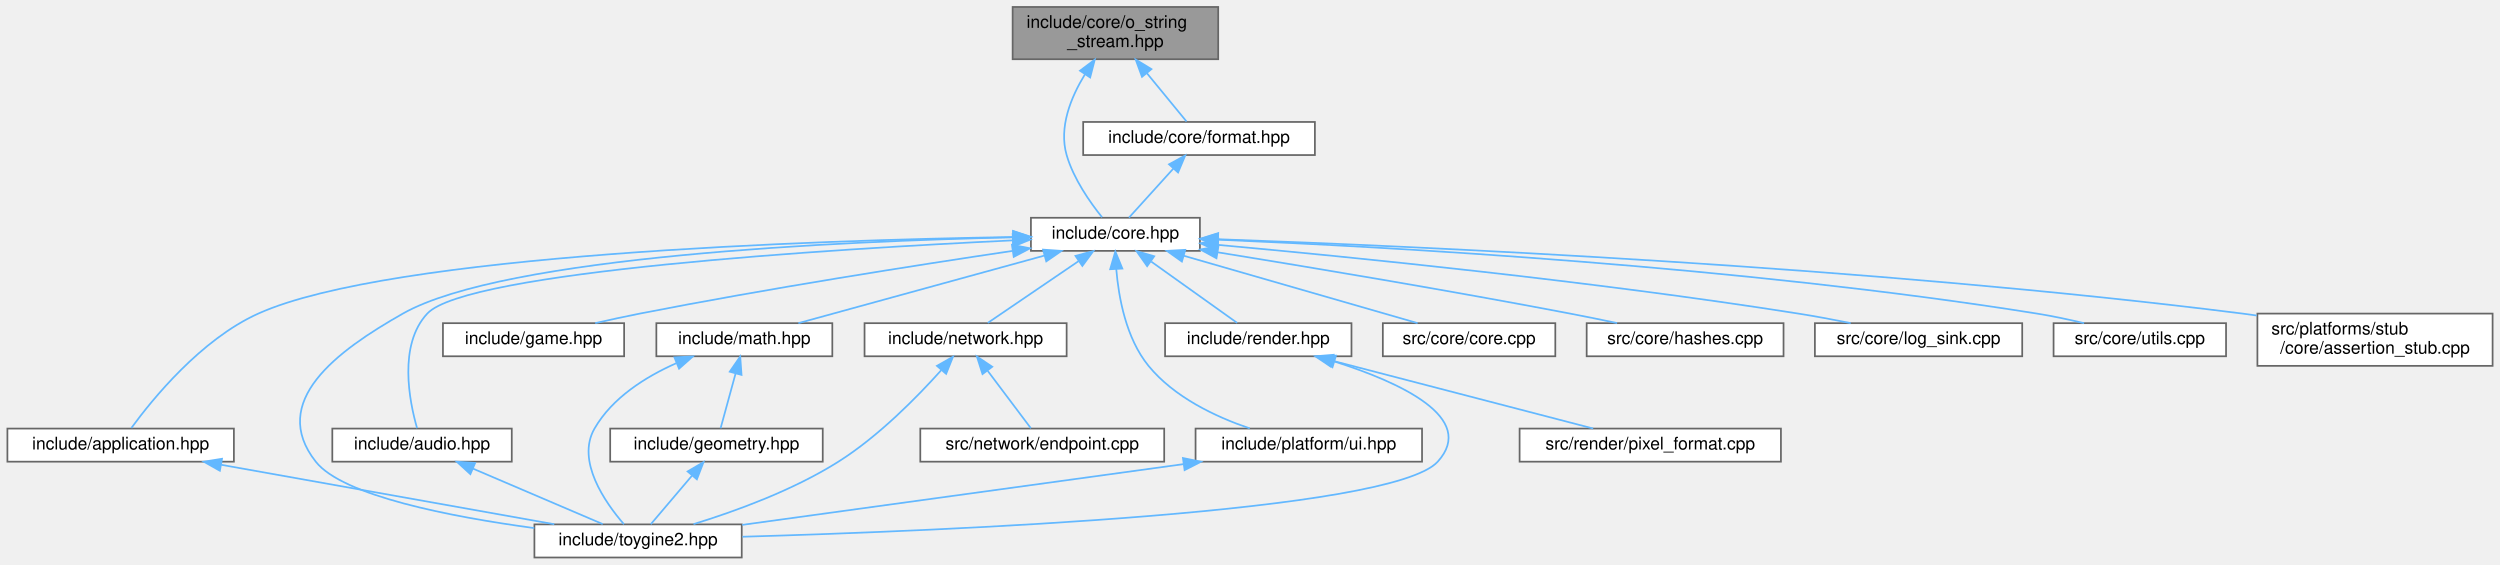
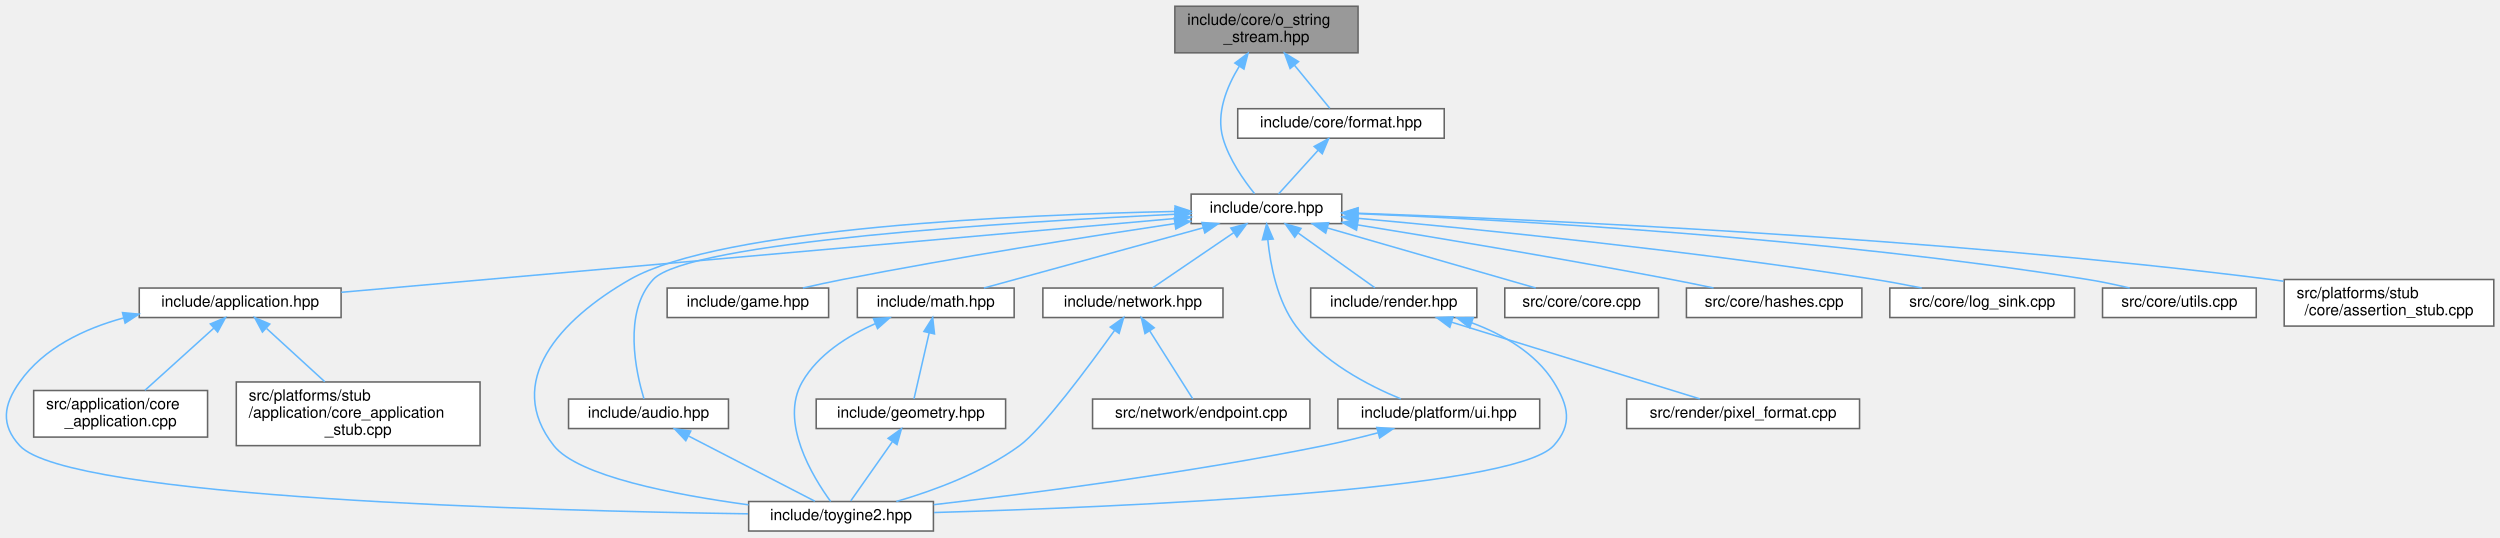
- <svg xmlns="http://www.w3.org/2000/svg" xmlns:xlink="http://www.w3.org/1999/xlink" width="1435pt" height="324pt" viewBox="0.00 0.00 1434.50 324.00">
-   <g id="graph0" class="graph" transform="scale(1 1) rotate(0) translate(4 320)">
+ <svg xmlns="http://www.w3.org/2000/svg" xmlns:xlink="http://www.w3.org/1999/xlink" width="1610pt" height="346pt" viewBox="0.00 0.00 1610.19 346.00">
+   <g id="graph0" class="graph" transform="scale(1 1) rotate(0) translate(4 342)">
    <g id="Node000001" class="node">
      <g id="a_Node000001">
        <a xlink:title="Allocator-free output string stream that appends into string-like storage.">
-           <polygon fill="#999999" stroke="#666666" points="695,-316 577,-316 577,-286 695,-286 695,-316" />
-           <text text-anchor="start" x="585" y="-304" font-family="Helvetica,sans-Serif" font-size="10.00">include/core/o_string</text>
-           <text text-anchor="middle" x="636" y="-293" font-family="Helvetica,sans-Serif" font-size="10.00">_stream.hpp</text>
+           <polygon fill="#999999" stroke="#666666" points="870.69,-338 752.69,-338 752.69,-308 870.69,-308 870.69,-338" />
+           <text text-anchor="start" x="760.69" y="-326" font-family="Helvetica,sans-Serif" font-size="10.00">include/core/o_string</text>
+           <text text-anchor="middle" x="811.69" y="-315" font-family="Helvetica,sans-Serif" font-size="10.00">_stream.hpp</text>
        </a>
      </g>
    </g>
    <g id="Node000002" class="node">
      <g id="a_Node000002">
        <a xlink:href="../../da/d47/core_8hpp.html" target="_top" xlink:title="Umbrella header for the engine core module.">
-           <polygon fill="white" stroke="#666666" points="684.5,-195 587.5,-195 587.5,-176 684.5,-176 684.5,-195" />
-           <text text-anchor="middle" x="636" y="-183" font-family="Helvetica,sans-Serif" font-size="10.00">include/core.hpp</text>
+           <polygon fill="white" stroke="#666666" points="860.19,-217 763.19,-217 763.19,-198 860.19,-198 860.19,-217" />
+           <text text-anchor="middle" x="811.69" y="-205" font-family="Helvetica,sans-Serif" font-size="10.00">include/core.hpp</text>
        </a>
      </g>
    </g>
    <g id="edge1_Node000001_Node000002" class="edge">
      <g id="a_edge1_Node000001_Node000002">
        <a xlink:title=" ">
-           <path fill="none" stroke="#63b8ff" d="M618.48,-277.29C610.37,-264.03 603.43,-246.85 608,-231 611.95,-217.32 621.48,-203.79 628.33,-195.3" />
-           <polygon fill="#63b8ff" stroke="#63b8ff" points="615.68,-279.41 624.15,-285.77 621.5,-275.52 615.68,-279.41" />
-         </a>
-       </g>
-     </g>
-     <g id="Node000019" class="node">
-       <g id="a_Node000019">
+           <path fill="none" stroke="#63b8ff" d="M794.16,-299.29C786.05,-286.03 779.12,-268.85 783.69,-253 787.63,-239.32 797.17,-225.79 804.01,-217.3" />
+           <polygon fill="#63b8ff" stroke="#63b8ff" points="791.37,-301.41 799.84,-307.77 797.19,-297.52 791.37,-301.41" />
+         </a>
+       </g>
+     </g>
+     <g id="Node000021" class="node">
+       <g id="a_Node000021">
        <a xlink:href="../../d4/d0a/format_8hpp.html" target="_top" xlink:title="Format functions for substituting arguments into {} and {N} placeholders.">
-           <polygon fill="white" stroke="#666666" points="750.5,-250 617.5,-250 617.5,-231 750.5,-231 750.5,-250" />
-           <text text-anchor="middle" x="684" y="-238" font-family="Helvetica,sans-Serif" font-size="10.00">include/core/format.hpp</text>
-         </a>
-       </g>
-     </g>
-     <g id="edge25_Node000001_Node000019" class="edge">
-       <g id="a_edge25_Node000001_Node000019">
-         <a xlink:title=" ">
-           <path fill="none" stroke="#63b8ff" d="M653.98,-278.09C661.91,-268.42 670.78,-257.61 676.81,-250.27" />
-           <polygon fill="#63b8ff" stroke="#63b8ff" points="651.26,-275.89 647.62,-285.84 656.67,-280.33 651.26,-275.89" />
+           <polygon fill="white" stroke="#666666" points="926.19,-272 793.19,-272 793.19,-253 926.19,-253 926.19,-272" />
+           <text text-anchor="middle" x="859.69" y="-260" font-family="Helvetica,sans-Serif" font-size="10.00">include/core/format.hpp</text>
+         </a>
+       </g>
+     </g>
+     <g id="edge27_Node000001_Node000021" class="edge">
+       <g id="a_edge27_Node000001_Node000021">
+         <a xlink:title=" ">
+           <path fill="none" stroke="#63b8ff" d="M829.66,-300.09C837.6,-290.42 846.47,-279.61 852.49,-272.27" />
+           <polygon fill="#63b8ff" stroke="#63b8ff" points="826.94,-297.89 823.31,-307.84 832.35,-302.33 826.94,-297.89" />
        </a>
      </g>
    </g>
    <g id="Node000003" class="node">
      <g id="a_Node000003">
-         <a xlink:href="../../d4/d01/application_8hpp.html" target="_top" xlink:title="Umbrella header for the app module.">
-           <polygon fill="white" stroke="#666666" points="130,-74 0,-74 0,-55 130,-55 130,-74" />
-           <text text-anchor="middle" x="65" y="-62" font-family="Helvetica,sans-Serif" font-size="10.00">include/application.hpp</text>
+         <a xlink:href="../../d4/d01/application_8hpp.html" target="_top" xlink:title="Umbrella header for the application module.">
+           <polygon fill="white" stroke="#666666" points="215.69,-156.5 85.69,-156.5 85.69,-137.5 215.69,-137.5 215.69,-156.5" />
+           <text text-anchor="middle" x="150.69" y="-144.5" font-family="Helvetica,sans-Serif" font-size="10.00">include/application.hpp</text>
        </a>
      </g>
    </g>
    <g id="edge2_Node000002_Node000003" class="edge">
      <g id="a_edge2_Node000002_Node000003">
        <a xlink:title=" ">
-           <path fill="none" stroke="#63b8ff" d="M577.08,-183.95C463.76,-182.12 219.93,-174.19 144,-140 111,-125.14 83.06,-90.66 71.16,-74.35" />
-           <polygon fill="#63b8ff" stroke="#63b8ff" points="577.25,-187.45 587.3,-184.1 577.36,-180.45 577.25,-187.45" />
+           <path fill="none" stroke="#63b8ff" d="M753.08,-201.31C629.82,-190.4 344.57,-165.16 215.82,-153.76" />
+           <polygon fill="#63b8ff" stroke="#63b8ff" points="752.81,-204.8 763.08,-202.2 753.43,-197.83 752.81,-204.8" />
        </a>
      </g>
    </g>
    <g id="Node000004" class="node">
      <g id="a_Node000004">
        <a xlink:href="../../d8/d8c/toygine2_8hpp.html" target="_top" xlink:title="Main umbrella header for the engine.">
-           <polygon fill="white" stroke="#666666" points="421.5,-19 302.5,-19 302.5,0 421.5,0 421.5,-19" />
-           <text text-anchor="middle" x="362" y="-7" font-family="Helvetica,sans-Serif" font-size="10.00">include/toygine2.hpp</text>
-         </a>
-       </g>
-     </g>
-     <g id="edge19_Node000002_Node000004" class="edge">
-       <g id="a_edge19_Node000002_Node000004">
-         <a xlink:title=" ">
-           <path fill="none" stroke="#63b8ff" d="M577.27,-183.76C478.8,-181.59 285.45,-173.11 227,-140 188.86,-118.4 149.87,-89.43 177,-55 192.49,-35.35 254.44,-23.37 302.43,-16.87" />
-           <polygon fill="#63b8ff" stroke="#63b8ff" points="577.29,-187.26 587.36,-183.96 577.43,-180.26 577.29,-187.26" />
+           <polygon fill="white" stroke="#666666" points="597.19,-19 478.19,-19 478.19,0 597.19,0 597.19,-19" />
+           <text text-anchor="middle" x="537.69" y="-7" font-family="Helvetica,sans-Serif" font-size="10.00">include/toygine2.hpp</text>
+         </a>
+       </g>
+     </g>
+     <g id="edge21_Node000002_Node000004" class="edge">
+       <g id="a_edge21_Node000002_Node000004">
+         <a xlink:title=" ">
+           <path fill="none" stroke="#63b8ff" d="M752.78,-205.83C654.02,-203.78 460.12,-195.47 401.69,-162 356.3,-136 320.31,-96.08 352.69,-55 368.17,-35.35 430.12,-23.37 478.12,-16.87" />
+           <polygon fill="#63b8ff" stroke="#63b8ff" points="752.83,-209.33 762.9,-206.03 752.97,-202.33 752.83,-209.33" />
+         </a>
+       </g>
+     </g>
+     <g id="Node000007" class="node">
+       <g id="a_Node000007">
+         <a xlink:href="../../d1/d71/audio_8hpp.html" target="_top" xlink:title="Umbrella header for the audio module.">
+           <polygon fill="white" stroke="#666666" points="465.19,-85 362.19,-85 362.19,-66 465.19,-66 465.19,-85" />
+           <text text-anchor="middle" x="413.69" y="-73" font-family="Helvetica,sans-Serif" font-size="10.00">include/audio.hpp</text>
+         </a>
+       </g>
+     </g>
+     <g id="edge6_Node000002_Node000007" class="edge">
+       <g id="a_edge6_Node000002_Node000007">
+         <a xlink:title=" ">
+           <path fill="none" stroke="#63b8ff" d="M752.77,-204.04C648.23,-199.07 439.09,-186.2 416.69,-162 397.01,-140.75 405.57,-102.26 410.76,-85.13" />
+           <polygon fill="#63b8ff" stroke="#63b8ff" points="752.71,-207.54 762.86,-204.51 753.03,-200.55 752.71,-207.54" />
+         </a>
+       </g>
+     </g>
+     <g id="Node000008" class="node">
+       <g id="a_Node000008">
+         <a xlink:href="../../d8/d39/game_8hpp.html" target="_top" xlink:title="Umbrella header for the game module.">
+           <polygon fill="white" stroke="#666666" points="529.69,-156.5 425.69,-156.5 425.69,-137.5 529.69,-137.5 529.69,-156.5" />
+           <text text-anchor="middle" x="477.69" y="-144.5" font-family="Helvetica,sans-Serif" font-size="10.00">include/game.hpp</text>
+         </a>
+       </g>
+     </g>
+     <g id="edge8_Node000002_Node000008" class="edge">
+       <g id="a_edge8_Node000002_Node000008">
+         <a xlink:title=" ">
+           <path fill="none" stroke="#63b8ff" d="M752.7,-198C697.28,-189.75 612.11,-176.39 538.69,-162 530.37,-160.37 521.46,-158.43 513.09,-156.53" />
+           <polygon fill="#63b8ff" stroke="#63b8ff" points="752.29,-201.48 762.7,-199.48 753.32,-194.55 752.29,-201.48" />
+         </a>
+       </g>
+     </g>
+     <g id="Node000009" class="node">
+       <g id="a_Node000009">
+         <a xlink:href="../../d4/d78/math_8hpp.html" target="_top" xlink:title="Umbrella header for the math module.">
+           <polygon fill="white" stroke="#666666" points="649.19,-156.5 548.19,-156.5 548.19,-137.5 649.19,-137.5 649.19,-156.5" />
+           <text text-anchor="middle" x="598.69" y="-144.5" font-family="Helvetica,sans-Serif" font-size="10.00">include/math.hpp</text>
+         </a>
+       </g>
+     </g>
+     <g id="edge9_Node000002_Node000009" class="edge">
+       <g id="a_edge9_Node000002_Node000009">
+         <a xlink:title=" ">
+           <path fill="none" stroke="#63b8ff" d="M770.99,-195.32C729.8,-184.01 667.02,-166.77 629.7,-156.52" />
+           <polygon fill="#63b8ff" stroke="#63b8ff" points="770.14,-198.72 780.71,-197.99 772,-191.97 770.14,-198.72" />
+         </a>
+       </g>
+     </g>
+     <g id="Node000011" class="node">
+       <g id="a_Node000011">
+         <a xlink:href="../../d6/d67/network_8hpp.html" target="_top" xlink:title="Umbrella header for the network module.">
+           <polygon fill="white" stroke="#666666" points="783.69,-156.5 667.69,-156.5 667.69,-137.5 783.69,-137.5 783.69,-156.5" />
+           <text text-anchor="middle" x="725.69" y="-144.5" font-family="Helvetica,sans-Serif" font-size="10.00">include/network.hpp</text>
+         </a>
+       </g>
+     </g>
+     <g id="edge13_Node000002_Node000011" class="edge">
+       <g id="a_edge13_Node000002_Node000011">
+         <a xlink:title=" ">
+           <path fill="none" stroke="#63b8ff" d="M790.6,-192.16C774.27,-181.05 752.17,-166.01 738.43,-156.67" />
+           <polygon fill="#63b8ff" stroke="#63b8ff" points="788.76,-195.14 799,-197.87 792.7,-189.35 788.76,-195.14" />
+         </a>
+       </g>
+     </g>
+     <g id="Node000013" class="node">
+       <g id="a_Node000013">
+         <a xlink:href="../../de/dd6/ui_8hpp.html" target="_top" xlink:title="Umbrella header for platform UI types.">
+           <polygon fill="white" stroke="#666666" points="987.69,-85 857.69,-85 857.69,-66 987.69,-66 987.69,-85" />
+           <text text-anchor="middle" x="922.69" y="-73" font-family="Helvetica,sans-Serif" font-size="10.00">include/platform/ui.hpp</text>
+         </a>
+       </g>
+     </g>
+     <g id="edge16_Node000002_Node000013" class="edge">
+       <g id="a_edge16_Node000002_Node000013">
+         <a xlink:title=" ">
+           <path fill="none" stroke="#63b8ff" d="M812.58,-187.44C814.2,-171.28 818.65,-148.21 830.69,-132 847.7,-109.09 877.24,-93.74 898.26,-85.1" />
+           <polygon fill="#63b8ff" stroke="#63b8ff" points="809.06,-187.56 811.83,-197.79 816.04,-188.07 809.06,-187.56" />
+         </a>
+       </g>
+     </g>
+     <g id="Node000014" class="node">
+       <g id="a_Node000014">
+         <a xlink:href="../../d6/d4b/render_8hpp.html" target="_top" xlink:title="Umbrella header for the render module.">
+           <polygon fill="white" stroke="#666666" points="947.19,-156.5 840.19,-156.5 840.19,-137.5 947.19,-137.5 947.19,-156.5" />
+           <text text-anchor="middle" x="893.69" y="-144.5" font-family="Helvetica,sans-Serif" font-size="10.00">include/render.hpp</text>
+         </a>
+       </g>
+     </g>
+     <g id="edge18_Node000002_Node000014" class="edge">
+       <g id="a_edge18_Node000002_Node000014">
+         <a xlink:title=" ">
+           <path fill="none" stroke="#63b8ff" d="M832.22,-191.85C847.76,-180.77 868.56,-165.93 881.54,-156.67" />
+           <polygon fill="#63b8ff" stroke="#63b8ff" points="829.89,-189.21 823.79,-197.87 833.96,-194.91 829.89,-189.21" />
+         </a>
+       </g>
+     </g>
+     <g id="Node000016" class="node">
+       <g id="a_Node000016">
+         <a xlink:href="../../da/de0/core_8cpp.html" target="_top" xlink:title="Implementation of toy::initialize() and toy::deInitialize() lifecycle functions.">
+           <polygon fill="white" stroke="#666666" points="1064.19,-156.5 965.19,-156.5 965.19,-137.5 1064.19,-137.5 1064.19,-156.5" />
+           <text text-anchor="middle" x="1014.69" y="-144.5" font-family="Helvetica,sans-Serif" font-size="10.00">src/core/core.cpp</text>
+         </a>
+       </g>
+     </g>
+     <g id="edge22_Node000002_Node000016" class="edge">
+       <g id="a_edge22_Node000002_Node000016">
+         <a xlink:title=" ">
+           <path fill="none" stroke="#63b8ff" d="M850.97,-195.18C890.23,-183.87 949.71,-166.72 985.13,-156.52" />
+           <polygon fill="#63b8ff" stroke="#63b8ff" points="849.84,-191.86 841.2,-197.99 851.78,-198.59 849.84,-191.86" />
+         </a>
+       </g>
+     </g>
+     <g id="Node000017" class="node">
+       <g id="a_Node000017">
+         <a xlink:href="../../db/d2d/hashes_8cpp.html" target="_top" xlink:title="Table-driven implementations of toy::crc8(), toy::crc16(), and toy::crc32().">
+           <polygon fill="white" stroke="#666666" points="1195.19,-156.5 1082.19,-156.5 1082.19,-137.5 1195.19,-137.5 1195.19,-156.5" />
+           <text text-anchor="middle" x="1138.69" y="-144.5" font-family="Helvetica,sans-Serif" font-size="10.00">src/core/hashes.cpp</text>
+         </a>
+       </g>
+     </g>
+     <g id="edge23_Node000002_Node000017" class="edge">
+       <g id="a_edge23_Node000002_Node000017">
+         <a xlink:title=" ">
+           <path fill="none" stroke="#63b8ff" d="M870.27,-197.2C923.25,-188.63 1003.34,-175.26 1072.69,-162 1081.43,-160.33 1090.8,-158.41 1099.65,-156.55" />
+           <polygon fill="#63b8ff" stroke="#63b8ff" points="869.69,-193.75 860.38,-198.8 870.81,-200.66 869.69,-193.75" />
+         </a>
+       </g>
+     </g>
+     <g id="Node000018" class="node">
+       <g id="a_Node000018">
+         <a xlink:href="../../d2/d51/log__sink_8cpp.html" target="_top" xlink:title="Out-of-line definitions for toy::log::ISink.">
+           <polygon fill="white" stroke="#666666" points="1332.19,-156.5 1213.19,-156.5 1213.19,-137.5 1332.19,-137.5 1332.19,-156.5" />
+           <text text-anchor="middle" x="1272.69" y="-144.5" font-family="Helvetica,sans-Serif" font-size="10.00">src/core/log_sink.cpp</text>
+         </a>
+       </g>
+     </g>
+     <g id="edge24_Node000002_Node000018" class="edge">
+       <g id="a_edge24_Node000002_Node000018">
+         <a xlink:title=" ">
+           <path fill="none" stroke="#63b8ff" d="M870.42,-201.44C947.27,-194.46 1086.01,-180.58 1203.69,-162 1213.47,-160.46 1223.96,-158.49 1233.75,-156.52" />
+           <polygon fill="#63b8ff" stroke="#63b8ff" points="870.1,-197.96 860.45,-202.34 870.73,-204.93 870.1,-197.96" />
+         </a>
+       </g>
+     </g>
+     <g id="Node000019" class="node">
+       <g id="a_Node000019">
+         <a xlink:href="../../de/d06/utils_8cpp.html" target="_top" xlink:title="Definitions for string, encoding, and number utilities declared in core/utils.hpp.">
+           <polygon fill="white" stroke="#666666" points="1449.19,-156.5 1350.19,-156.5 1350.19,-137.5 1449.19,-137.5 1449.19,-156.5" />
+           <text text-anchor="middle" x="1399.69" y="-144.5" font-family="Helvetica,sans-Serif" font-size="10.00">src/core/utils.cpp</text>
+         </a>
+       </g>
+     </g>
+     <g id="edge25_Node000002_Node000019" class="edge">
+       <g id="a_edge25_Node000002_Node000019">
+         <a xlink:title=" ">
+           <path fill="none" stroke="#63b8ff" d="M870.49,-204.42C968.5,-200.3 1171.26,-189.07 1340.69,-162 1349.52,-160.59 1359,-158.57 1367.71,-156.5" />
+           <polygon fill="#63b8ff" stroke="#63b8ff" points="870.33,-200.92 860.48,-204.83 870.62,-207.91 870.33,-200.92" />
+         </a>
+       </g>
+     </g>
+     <g id="Node000020" class="node">
+       <g id="a_Node000020">
+         <a xlink:href="../../d7/d90/assertion__stub_8cpp.html" target="_top" xlink:title="Stub definitions for the assertion callback API declared in core/assertion.hpp.">
+           <polygon fill="white" stroke="#666666" points="1602.19,-162 1467.19,-162 1467.19,-132 1602.19,-132 1602.19,-162" />
+           <text text-anchor="start" x="1475.19" y="-150" font-family="Helvetica,sans-Serif" font-size="10.00">src/platforms/stub</text>
+           <text text-anchor="middle" x="1534.69" y="-139" font-family="Helvetica,sans-Serif" font-size="10.00">/core/assertion_stub.cpp</text>
+         </a>
+       </g>
+     </g>
+     <g id="edge26_Node000002_Node000020" class="edge">
+       <g id="a_edge26_Node000002_Node000020">
+         <a xlink:title=" ">
+           <path fill="none" stroke="#63b8ff" d="M870.82,-204.68C984.9,-200.67 1243.12,-189.18 1458.69,-162 1461.35,-161.66 1464.06,-161.3 1466.79,-160.9" />
+           <polygon fill="#63b8ff" stroke="#63b8ff" points="870.44,-201.19 860.57,-205.03 870.68,-208.19 870.44,-201.19" />
+         </a>
+       </g>
+     </g>
+     <g id="edge3_Node000003_Node000004" class="edge">
+       <g id="a_edge3_Node000003_Node000004">
+         <a xlink:title=" ">
+           <path fill="none" stroke="#63b8ff" d="M75.72,-137.28C50.2,-130.32 24.22,-117.94 8.69,-96 -1.84,-81.13 -3.65,-68.41 8.69,-55 39.91,-21.03 345.97,-12.98 477.79,-11.08" />
+           <polygon fill="#63b8ff" stroke="#63b8ff" points="74.9,-140.69 85.45,-139.69 76.59,-133.89 74.9,-140.69" />
        </a>
      </g>
    </g>
    <g id="Node000005" class="node">
      <g id="a_Node000005">
-         <a xlink:href="../../d1/d71/audio_8hpp.html" target="_top" xlink:title="Umbrella header for the audio module.">
-           <polygon fill="white" stroke="#666666" points="289.5,-74 186.5,-74 186.5,-55 289.5,-55 289.5,-74" />
-           <text text-anchor="middle" x="238" y="-62" font-family="Helvetica,sans-Serif" font-size="10.00">include/audio.hpp</text>
-         </a>
-       </g>
-     </g>
-     <g id="edge4_Node000002_Node000005" class="edge">
-       <g id="a_edge4_Node000002_Node000005">
-         <a xlink:title=" ">
-           <path fill="none" stroke="#63b8ff" d="M577.1,-182.03C472.57,-177.04 263.46,-164.14 241,-140 224.25,-121.99 230.71,-89.68 235.15,-74.21" />
-           <polygon fill="#63b8ff" stroke="#63b8ff" points="577.03,-185.53 587.18,-182.5 577.36,-178.53 577.03,-185.53" />
+         <a xlink:href="../../d0/dbb/core__application_8cpp.html" target="_top" xlink:title="Implementations for toy::application::CoreApplication.">
+           <polygon fill="white" stroke="#666666" points="129.69,-90.5 17.69,-90.5 17.69,-60.5 129.69,-60.5 129.69,-90.5" />
+           <text text-anchor="start" x="25.69" y="-78.5" font-family="Helvetica,sans-Serif" font-size="10.00">src/application/core</text>
+           <text text-anchor="middle" x="73.69" y="-67.5" font-family="Helvetica,sans-Serif" font-size="10.00">_application.cpp</text>
+         </a>
+       </g>
+     </g>
+     <g id="edge4_Node000003_Node000005" class="edge">
+       <g id="a_edge4_Node000003_Node000005">
+         <a xlink:title=" ">
+           <path fill="none" stroke="#63b8ff" d="M133.74,-130.71C120.51,-118.76 102.25,-102.28 89.35,-90.64" />
+           <polygon fill="#63b8ff" stroke="#63b8ff" points="131.48,-133.38 141.24,-137.48 136.17,-128.18 131.48,-133.38" />
        </a>
      </g>
    </g>
    <g id="Node000006" class="node">
      <g id="a_Node000006">
-         <a xlink:href="../../d8/d39/game_8hpp.html" target="_top" xlink:title="Umbrella header for the game module.">
-           <polygon fill="white" stroke="#666666" points="354,-134.5 250,-134.5 250,-115.5 354,-115.5 354,-134.5" />
-           <text text-anchor="middle" x="302" y="-122.5" font-family="Helvetica,sans-Serif" font-size="10.00">include/game.hpp</text>
-         </a>
-       </g>
-     </g>
-     <g id="edge6_Node000002_Node000006" class="edge">
-       <g id="a_edge6_Node000002_Node000006">
-         <a xlink:title=" ">
-           <path fill="none" stroke="#63b8ff" d="M577.02,-176C521.59,-167.75 436.42,-154.39 363,-140 354.68,-138.37 345.77,-136.43 337.4,-134.53" />
-           <polygon fill="#63b8ff" stroke="#63b8ff" points="576.6,-179.48 587.01,-177.48 577.63,-172.55 576.6,-179.48" />
-         </a>
-       </g>
-     </g>
-     <g id="Node000007" class="node">
-       <g id="a_Node000007">
-         <a xlink:href="../../d4/d78/math_8hpp.html" target="_top" xlink:title="Umbrella header for the math module.">
-           <polygon fill="white" stroke="#666666" points="473.5,-134.5 372.5,-134.5 372.5,-115.5 473.5,-115.5 473.5,-134.5" />
-           <text text-anchor="middle" x="423" y="-122.5" font-family="Helvetica,sans-Serif" font-size="10.00">include/math.hpp</text>
-         </a>
-       </g>
-     </g>
-     <g id="edge7_Node000002_Node000007" class="edge">
-       <g id="a_edge7_Node000002_Node000007">
-         <a xlink:title=" ">
-           <path fill="none" stroke="#63b8ff" d="M595.31,-173.32C554.12,-162.01 491.33,-144.77 454.01,-134.52" />
-           <polygon fill="#63b8ff" stroke="#63b8ff" points="594.46,-176.72 605.03,-175.99 596.31,-169.97 594.46,-176.72" />
-         </a>
-       </g>
-     </g>
-     <g id="Node000009" class="node">
-       <g id="a_Node000009">
-         <a xlink:href="../../d6/d67/network_8hpp.html" target="_top" xlink:title="Umbrella header for the network module.">
-           <polygon fill="white" stroke="#666666" points="608,-134.5 492,-134.5 492,-115.5 608,-115.5 608,-134.5" />
-           <text text-anchor="middle" x="550" y="-122.5" font-family="Helvetica,sans-Serif" font-size="10.00">include/network.hpp</text>
-         </a>
-       </g>
-     </g>
-     <g id="edge11_Node000002_Node000009" class="edge">
-       <g id="a_edge11_Node000002_Node000009">
-         <a xlink:title=" ">
-           <path fill="none" stroke="#63b8ff" d="M614.92,-170.16C598.58,-159.05 576.48,-144.01 562.74,-134.67" />
-           <polygon fill="#63b8ff" stroke="#63b8ff" points="613.07,-173.14 623.31,-175.87 617.01,-167.35 613.07,-173.14" />
-         </a>
-       </g>
-     </g>
-     <g id="Node000011" class="node">
-       <g id="a_Node000011">
-         <a xlink:href="../../de/dd6/ui_8hpp.html" target="_top" xlink:title="Umbrella header for platform UI types.">
-           <polygon fill="white" stroke="#666666" points="812,-74 682,-74 682,-55 812,-55 812,-74" />
-           <text text-anchor="middle" x="747" y="-62" font-family="Helvetica,sans-Serif" font-size="10.00">include/platform/ui.hpp</text>
-         </a>
-       </g>
-     </g>
-     <g id="edge14_Node000002_Node000011" class="edge">
-       <g id="a_edge14_Node000002_Node000011">
-         <a xlink:title=" ">
-           <path fill="none" stroke="#63b8ff" d="M636.48,-165.62C637.83,-149.26 642.1,-125.79 655,-110 669.7,-92 693.45,-80.77 713.13,-74.09" />
-           <polygon fill="#63b8ff" stroke="#63b8ff" points="632.99,-165.46 635.95,-175.64 639.98,-165.84 632.99,-165.46" />
+         <a xlink:href="../../db/da8/core__application__stub_8cpp.html" target="_top" xlink:title="Stub implementation of toy::application::CoreApplication::sleep() for platforms without OS sleep supp...">
+           <polygon fill="white" stroke="#666666" points="305.19,-96 148.19,-96 148.19,-55 305.19,-55 305.19,-96" />
+           <text text-anchor="start" x="156.19" y="-84" font-family="Helvetica,sans-Serif" font-size="10.00">src/platforms/stub</text>
+           <text text-anchor="start" x="156.19" y="-73" font-family="Helvetica,sans-Serif" font-size="10.00">/application/core_application</text>
+           <text text-anchor="middle" x="226.69" y="-62" font-family="Helvetica,sans-Serif" font-size="10.00">_stub.cpp</text>
+         </a>
+       </g>
+     </g>
+     <g id="edge5_Node000003_Node000006" class="edge">
+       <g id="a_edge5_Node000003_Node000006">
+         <a xlink:title=" ">
+           <path fill="none" stroke="#63b8ff" d="M167.7,-130.45C178.77,-120.32 193.3,-107.03 205.17,-96.17" />
+           <polygon fill="#63b8ff" stroke="#63b8ff" points="165.02,-128.15 160.01,-137.48 169.75,-133.31 165.02,-128.15" />
+         </a>
+       </g>
+     </g>
+     <g id="edge7_Node000007_Node000004" class="edge">
+       <g id="a_edge7_Node000007_Node000004">
+         <a xlink:title=" ">
+           <path fill="none" stroke="#63b8ff" d="M439.46,-61.19C463.89,-48.59 499.88,-30.01 520.83,-19.2" />
+           <polygon fill="#63b8ff" stroke="#63b8ff" points="437.69,-58.17 430.41,-65.87 440.9,-64.39 437.69,-58.17" />
+         </a>
+       </g>
+     </g>
+     <g id="edge12_Node000009_Node000004" class="edge">
+       <g id="a_edge12_Node000009_Node000004">
+         <a xlink:title=" ">
+           <path fill="none" stroke="#63b8ff" d="M559.57,-133.5C541.96,-125.69 522.86,-113.68 512.69,-96 497.88,-70.26 519.35,-35.04 531,-19.03" />
+           <polygon fill="#63b8ff" stroke="#63b8ff" points="558.56,-136.87 569.14,-137.41 561.21,-130.39 558.56,-136.87" />
+         </a>
+       </g>
+     </g>
+     <g id="Node000010" class="node">
+       <g id="a_Node000010">
+         <a xlink:href="../../db/dbb/geometry_8hpp.html" target="_top" xlink:title="Umbrella header for the geometry module.">
+           <polygon fill="white" stroke="#666666" points="643.69,-85 521.69,-85 521.69,-66 643.69,-66 643.69,-85" />
+           <text text-anchor="middle" x="582.69" y="-73" font-family="Helvetica,sans-Serif" font-size="10.00">include/geometry.hpp</text>
+         </a>
+       </g>
+     </g>
+     <g id="edge10_Node000009_Node000010" class="edge">
+       <g id="a_edge10_Node000009_Node000010">
+         <a xlink:title=" ">
+           <path fill="none" stroke="#63b8ff" d="M594.46,-127.62C591.29,-113.86 587.1,-95.65 584.66,-85.09" />
+           <polygon fill="#63b8ff" stroke="#63b8ff" points="591.07,-128.52 596.72,-137.48 597.89,-126.95 591.07,-128.52" />
+         </a>
+       </g>
+     </g>
+     <g id="edge11_Node000010_Node000004" class="edge">
+       <g id="a_edge11_Node000010_Node000004">
+         <a xlink:title=" ">
+           <path fill="none" stroke="#63b8ff" d="M570.67,-57.41C562.07,-45.18 550.84,-29.2 543.95,-19.41" />
+           <polygon fill="#63b8ff" stroke="#63b8ff" points="568,-59.7 576.62,-65.87 573.73,-55.68 568,-59.7" />
+         </a>
+       </g>
+     </g>
+     <g id="edge14_Node000011_Node000004" class="edge">
+       <g id="a_edge14_Node000011_Node000004">
+         <a xlink:title=" ">
+           <path fill="none" stroke="#63b8ff" d="M713.87,-129.24C697.25,-106.03 667.33,-65.72 652.69,-55 628.85,-37.55 597.29,-25.98 573.27,-19.02" />
+           <polygon fill="#63b8ff" stroke="#63b8ff" points="711.08,-131.35 719.73,-137.48 716.79,-127.3 711.08,-131.35" />
        </a>
      </g>
    </g>
    <g id="Node000012" class="node">
      <g id="a_Node000012">
-         <a xlink:href="../../d6/d4b/render_8hpp.html" target="_top" xlink:title="Umbrella header for the render module.">
-           <polygon fill="white" stroke="#666666" points="771.5,-134.5 664.5,-134.5 664.5,-115.5 771.5,-115.5 771.5,-134.5" />
-           <text text-anchor="middle" x="718" y="-122.5" font-family="Helvetica,sans-Serif" font-size="10.00">include/render.hpp</text>
-         </a>
-       </g>
-     </g>
-     <g id="edge16_Node000002_Node000012" class="edge">
-       <g id="a_edge16_Node000002_Node000012">
-         <a xlink:title=" ">
-           <path fill="none" stroke="#63b8ff" d="M656.54,-169.85C672.07,-158.77 692.87,-143.93 705.85,-134.67" />
-           <polygon fill="#63b8ff" stroke="#63b8ff" points="654.21,-167.21 648.1,-175.87 658.27,-172.91 654.21,-167.21" />
-         </a>
-       </g>
-     </g>
-     <g id="Node000014" class="node">
-       <g id="a_Node000014">
-         <a xlink:href="../../da/de0/core_8cpp.html" target="_top" xlink:title="Implementation of toy::initialize() and toy::deInitialize() lifecycle functions.">
-           <polygon fill="white" stroke="#666666" points="888.5,-134.5 789.5,-134.5 789.5,-115.5 888.5,-115.5 888.5,-134.5" />
-           <text text-anchor="middle" x="839" y="-122.5" font-family="Helvetica,sans-Serif" font-size="10.00">src/core/core.cpp</text>
-         </a>
-       </g>
-     </g>
-     <g id="edge20_Node000002_Node000014" class="edge">
-       <g id="a_edge20_Node000002_Node000014">
-         <a xlink:title=" ">
-           <path fill="none" stroke="#63b8ff" d="M675.28,-173.18C714.54,-161.87 774.02,-144.72 809.45,-134.52" />
-           <polygon fill="#63b8ff" stroke="#63b8ff" points="674.16,-169.86 665.52,-175.99 676.1,-176.59 674.16,-169.86" />
+         <a xlink:href="../../d3/d80/endpoint_8cpp.html" target="_top" xlink:title="Definitions for the toy::network::Endpoint destructor declared in network/endpoint....">
+           <polygon fill="white" stroke="#666666" points="839.69,-85 699.69,-85 699.69,-66 839.69,-66 839.69,-85" />
+           <text text-anchor="middle" x="769.69" y="-73" font-family="Helvetica,sans-Serif" font-size="10.00">src/network/endpoint.cpp</text>
+         </a>
+       </g>
+     </g>
+     <g id="edge15_Node000011_Node000012" class="edge">
+       <g id="a_edge15_Node000011_Node000012">
+         <a xlink:title=" ">
+           <path fill="none" stroke="#63b8ff" d="M736.55,-128.84C745.35,-114.95 757.36,-95.96 764.25,-85.09" />
+           <polygon fill="#63b8ff" stroke="#63b8ff" points="733.47,-127.16 731.08,-137.48 739.39,-130.9 733.47,-127.16" />
+         </a>
+       </g>
+     </g>
+     <g id="edge17_Node000013_Node000004" class="edge">
+       <g id="a_edge17_Node000013_Node000004">
+         <a xlink:title=" ">
+           <path fill="none" stroke="#63b8ff" d="M883.44,-63.25C872.27,-60.3 860.05,-57.3 848.69,-55 761.95,-37.43 660.24,-24.25 597.37,-16.96" />
+           <polygon fill="#63b8ff" stroke="#63b8ff" points="882.78,-66.7 893.34,-65.93 884.6,-59.94 882.78,-66.7" />
+         </a>
+       </g>
+     </g>
+     <g id="edge19_Node000014_Node000004" class="edge">
+       <g id="a_edge19_Node000014_Node000004">
+         <a xlink:title=" ">
+           <path fill="none" stroke="#63b8ff" d="M943.96,-134.11C963.95,-126.65 984.95,-114.75 996.69,-96 1006.36,-80.56 1008.93,-68.49 996.69,-55 970.35,-25.99 715.92,-15.33 597.62,-11.91" />
+           <polygon fill="#63b8ff" stroke="#63b8ff" points="942.6,-130.87 934.27,-137.42 944.87,-137.49 942.6,-130.87" />
        </a>
      </g>
    </g>
    <g id="Node000015" class="node">
      <g id="a_Node000015">
-         <a xlink:href="../../db/d2d/hashes_8cpp.html" target="_top" xlink:title="Table-driven implementations of toy::crc8(), toy::crc16(), and toy::crc32().">
-           <polygon fill="white" stroke="#666666" points="1019.5,-134.5 906.5,-134.5 906.5,-115.5 1019.5,-115.5 1019.5,-134.5" />
-           <text text-anchor="middle" x="963" y="-122.5" font-family="Helvetica,sans-Serif" font-size="10.00">src/core/hashes.cpp</text>
-         </a>
-       </g>
-     </g>
-     <g id="edge21_Node000002_Node000015" class="edge">
-       <g id="a_edge21_Node000002_Node000015">
-         <a xlink:title=" ">
-           <path fill="none" stroke="#63b8ff" d="M694.58,-175.2C747.56,-166.63 827.65,-153.26 897,-140 905.74,-138.33 915.11,-136.41 923.97,-134.55" />
-           <polygon fill="#63b8ff" stroke="#63b8ff" points="694,-171.75 684.69,-176.8 695.12,-178.66 694,-171.75" />
-         </a>
-       </g>
-     </g>
-     <g id="Node000016" class="node">
-       <g id="a_Node000016">
-         <a xlink:href="../../d2/d51/log__sink_8cpp.html" target="_top" xlink:title="Out-of-line definitions for toy::log::ISink.">
-           <polygon fill="white" stroke="#666666" points="1156.5,-134.5 1037.5,-134.5 1037.5,-115.5 1156.5,-115.5 1156.5,-134.5" />
-           <text text-anchor="middle" x="1097" y="-122.5" font-family="Helvetica,sans-Serif" font-size="10.00">src/core/log_sink.cpp</text>
-         </a>
-       </g>
-     </g>
-     <g id="edge22_Node000002_Node000016" class="edge">
-       <g id="a_edge22_Node000002_Node000016">
-         <a xlink:title=" ">
-           <path fill="none" stroke="#63b8ff" d="M694.74,-179.44C771.59,-172.46 910.32,-158.58 1028,-140 1037.78,-138.46 1048.28,-136.49 1058.06,-134.52" />
-           <polygon fill="#63b8ff" stroke="#63b8ff" points="694.41,-175.96 684.77,-180.34 695.04,-182.93 694.41,-175.96" />
-         </a>
-       </g>
-     </g>
-     <g id="Node000017" class="node">
-       <g id="a_Node000017">
-         <a xlink:href="../../de/d06/utils_8cpp.html" target="_top" xlink:title="Definitions for string, encoding, and number utilities declared in core/utils.hpp.">
-           <polygon fill="white" stroke="#666666" points="1273.5,-134.5 1174.5,-134.5 1174.5,-115.5 1273.5,-115.5 1273.5,-134.5" />
-           <text text-anchor="middle" x="1224" y="-122.5" font-family="Helvetica,sans-Serif" font-size="10.00">src/core/utils.cpp</text>
-         </a>
-       </g>
-     </g>
-     <g id="edge23_Node000002_Node000017" class="edge">
-       <g id="a_edge23_Node000002_Node000017">
-         <a xlink:title=" ">
-           <path fill="none" stroke="#63b8ff" d="M694.8,-182.42C792.82,-178.3 995.57,-167.07 1165,-140 1173.84,-138.59 1183.31,-136.57 1192.02,-134.5" />
-           <polygon fill="#63b8ff" stroke="#63b8ff" points="694.64,-178.92 684.79,-182.83 694.93,-185.91 694.64,-178.92" />
-         </a>
-       </g>
-     </g>
-     <g id="Node000018" class="node">
-       <g id="a_Node000018">
-         <a xlink:href="../../d7/d90/assertion__stub_8cpp.html" target="_top" xlink:title="Stub definitions for the assertion callback API declared in core/assertion.hpp.">
-           <polygon fill="white" stroke="#666666" points="1426.5,-140 1291.5,-140 1291.5,-110 1426.5,-110 1426.5,-140" />
-           <text text-anchor="start" x="1299.5" y="-128" font-family="Helvetica,sans-Serif" font-size="10.00">src/platforms/stub</text>
-           <text text-anchor="middle" x="1359" y="-117" font-family="Helvetica,sans-Serif" font-size="10.00">/core/assertion_stub.cpp</text>
-         </a>
-       </g>
-     </g>
-     <g id="edge24_Node000002_Node000018" class="edge">
-       <g id="a_edge24_Node000002_Node000018">
-         <a xlink:title=" ">
-           <path fill="none" stroke="#63b8ff" d="M695.14,-182.68C809.21,-178.67 1067.43,-167.18 1283,-140 1285.66,-139.66 1288.37,-139.3 1291.11,-138.9" />
-           <polygon fill="#63b8ff" stroke="#63b8ff" points="694.75,-179.19 684.88,-183.03 695,-186.19 694.75,-179.19" />
-         </a>
-       </g>
-     </g>
-     <g id="edge3_Node000003_Node000004" class="edge">
-       <g id="a_edge3_Node000003_Node000004">
-         <a xlink:title=" ">
-           <path fill="none" stroke="#63b8ff" d="M122.78,-53.19C178.46,-43.25 261.74,-28.39 313.91,-19.08" />
-           <polygon fill="#63b8ff" stroke="#63b8ff" points="121.95,-49.78 112.72,-54.98 123.18,-56.67 121.95,-49.78" />
-         </a>
-       </g>
-     </g>
-     <g id="edge5_Node000005_Node000004" class="edge">
-       <g id="a_edge5_Node000005_Node000004">
-         <a xlink:title=" ">
-           <path fill="none" stroke="#63b8ff" d="M267.18,-51.03C290.11,-41.23 321.45,-27.83 341.71,-19.17" />
-           <polygon fill="#63b8ff" stroke="#63b8ff" points="265.74,-47.84 257.92,-54.98 268.49,-54.27 265.74,-47.84" />
-         </a>
-       </g>
-     </g>
-     <g id="edge10_Node000007_Node000004" class="edge">
-       <g id="a_edge10_Node000007_Node000004">
-         <a xlink:title=" ">
-           <path fill="none" stroke="#63b8ff" d="M383.89,-111.5C366.27,-103.69 347.17,-91.68 337,-74 326.36,-55.51 343.04,-31.63 353.89,-19.08" />
-           <polygon fill="#63b8ff" stroke="#63b8ff" points="382.88,-114.87 393.46,-115.41 385.53,-108.39 382.88,-114.87" />
-         </a>
-       </g>
-     </g>
-     <g id="Node000008" class="node">
-       <g id="a_Node000008">
-         <a xlink:href="../../db/dbb/geometry_8hpp.html" target="_top" xlink:title="Umbrella header for the geometry module.">
-           <polygon fill="white" stroke="#666666" points="468,-74 346,-74 346,-55 468,-55 468,-74" />
-           <text text-anchor="middle" x="407" y="-62" font-family="Helvetica,sans-Serif" font-size="10.00">include/geometry.hpp</text>
-         </a>
-       </g>
-     </g>
-     <g id="edge8_Node000007_Node000008" class="edge">
-       <g id="a_edge8_Node000007_Node000008">
-         <a xlink:title=" ">
-           <path fill="none" stroke="#63b8ff" d="M417.94,-105.49C415.07,-95.01 411.62,-82.39 409.37,-74.17" />
-           <polygon fill="#63b8ff" stroke="#63b8ff" points="414.62,-106.65 420.64,-115.37 421.38,-104.8 414.62,-106.65" />
-         </a>
-       </g>
-     </g>
-     <g id="edge9_Node000008_Node000004" class="edge">
-       <g id="a_edge9_Node000008_Node000004">
-         <a xlink:title=" ">
-           <path fill="none" stroke="#63b8ff" d="M392.95,-46.96C385.11,-37.72 375.67,-26.6 369.29,-19.09" />
-           <polygon fill="#63b8ff" stroke="#63b8ff" points="390.43,-49.39 399.57,-54.75 395.76,-44.86 390.43,-49.39" />
-         </a>
-       </g>
-     </g>
-     <g id="edge12_Node000009_Node000004" class="edge">
-       <g id="a_edge12_Node000009_Node000004">
-         <a xlink:title=" ">
-           <path fill="none" stroke="#63b8ff" d="M536.06,-107.56C522.34,-92.24 500.14,-69.61 477,-55 450.93,-38.54 417.81,-26.52 393.81,-19.15" />
-           <polygon fill="#63b8ff" stroke="#63b8ff" points="533.55,-110 542.76,-115.23 538.82,-105.4 533.55,-110" />
-         </a>
-       </g>
-     </g>
-     <g id="Node000010" class="node">
-       <g id="a_Node000010">
-         <a xlink:href="../../d3/d80/endpoint_8cpp.html" target="_top" xlink:title="Definitions for the toy::network::Endpoint destructor declared in network/endpoint....">
-           <polygon fill="white" stroke="#666666" points="664,-74 524,-74 524,-55 664,-55 664,-74" />
-           <text text-anchor="middle" x="594" y="-62" font-family="Helvetica,sans-Serif" font-size="10.00">src/network/endpoint.cpp</text>
-         </a>
-       </g>
-     </g>
-     <g id="edge13_Node000009_Node000010" class="edge">
-       <g id="a_edge13_Node000009_Node000010">
-         <a xlink:title=" ">
-           <path fill="none" stroke="#63b8ff" d="M562.69,-107.13C570.8,-96.35 580.97,-82.82 587.48,-74.17" />
-           <polygon fill="#63b8ff" stroke="#63b8ff" points="559.71,-105.27 556.49,-115.37 565.3,-109.48 559.71,-105.27" />
-         </a>
-       </g>
-     </g>
-     <g id="edge15_Node000011_Node000004" class="edge">
-       <g id="a_edge15_Node000011_Node000004">
-         <a xlink:title=" ">
-           <path fill="none" stroke="#63b8ff" d="M675.1,-53.6C602.04,-43.54 490.17,-28.14 421.8,-18.73" />
-           <polygon fill="#63b8ff" stroke="#63b8ff" points="674.76,-57.09 685.14,-54.98 675.71,-50.15 674.76,-57.09" />
-         </a>
-       </g>
-     </g>
-     <g id="edge17_Node000012_Node000004" class="edge">
-       <g id="a_edge17_Node000012_Node000004">
-         <a xlink:title=" ">
-           <path fill="none" stroke="#63b8ff" d="M761.85,-112.45C799.33,-100.53 843.84,-80.16 821,-55 794.67,-25.99 540.23,-15.33 421.93,-11.91" />
-           <polygon fill="#63b8ff" stroke="#63b8ff" points="760.58,-109.18 752.03,-115.44 762.61,-115.88 760.58,-109.18" />
-         </a>
-       </g>
-     </g>
-     <g id="Node000013" class="node">
-       <g id="a_Node000013">
        <a xlink:href="../../db/d3d/pixel__format_8cpp.html" target="_top" xlink:title="Definitions for pixelFormatName() and pixelFormatFromName() declared in render/pixel_format....">
-           <polygon fill="white" stroke="#666666" points="1018,-74 868,-74 868,-55 1018,-55 1018,-74" />
-           <text text-anchor="middle" x="943" y="-62" font-family="Helvetica,sans-Serif" font-size="10.00">src/render/pixel_format.cpp</text>
-         </a>
-       </g>
-     </g>
-     <g id="edge18_Node000012_Node000013" class="edge">
-       <g id="a_edge18_Node000012_Node000013">
-         <a xlink:title=" ">
-           <path fill="none" stroke="#63b8ff" d="M760.44,-112.97C803.93,-101.66 870.65,-84.31 910.24,-74.02" />
-           <polygon fill="#63b8ff" stroke="#63b8ff" points="759.51,-109.59 750.72,-115.49 761.28,-116.36 759.51,-109.59" />
-         </a>
-       </g>
-     </g>
-     <g id="edge26_Node000019_Node000002" class="edge">
-       <g id="a_edge26_Node000019_Node000002">
-         <a xlink:title=" ">
-           <path fill="none" stroke="#63b8ff" d="M669.27,-223.24C660.86,-213.95 650.65,-202.68 643.78,-195.09" />
-           <polygon fill="#63b8ff" stroke="#63b8ff" points="666.77,-225.69 676.07,-230.75 671.96,-220.99 666.77,-225.69" />
+           <polygon fill="white" stroke="#666666" points="1193.69,-85 1043.69,-85 1043.69,-66 1193.69,-66 1193.69,-85" />
+           <text text-anchor="middle" x="1118.69" y="-73" font-family="Helvetica,sans-Serif" font-size="10.00">src/render/pixel_format.cpp</text>
+         </a>
+       </g>
+     </g>
+     <g id="edge20_Node000014_Node000015" class="edge">
+       <g id="a_edge20_Node000014_Node000015">
+         <a xlink:title=" ">
+           <path fill="none" stroke="#63b8ff" d="M930.95,-134.49C975.95,-120.59 1050.6,-97.53 1090.87,-85.09" />
+           <polygon fill="#63b8ff" stroke="#63b8ff" points="929.8,-131.18 921.28,-137.48 931.86,-137.87 929.8,-131.18" />
+         </a>
+       </g>
+     </g>
+     <g id="edge28_Node000021_Node000002" class="edge">
+       <g id="a_edge28_Node000021_Node000002">
+         <a xlink:title=" ">
+           <path fill="none" stroke="#63b8ff" d="M844.96,-245.24C836.55,-235.95 826.34,-224.68 819.47,-217.09" />
+           <polygon fill="#63b8ff" stroke="#63b8ff" points="842.45,-247.69 851.76,-252.75 847.64,-242.99 842.45,-247.69" />
        </a>
      </g>
    </g>
  </g>
</svg>
